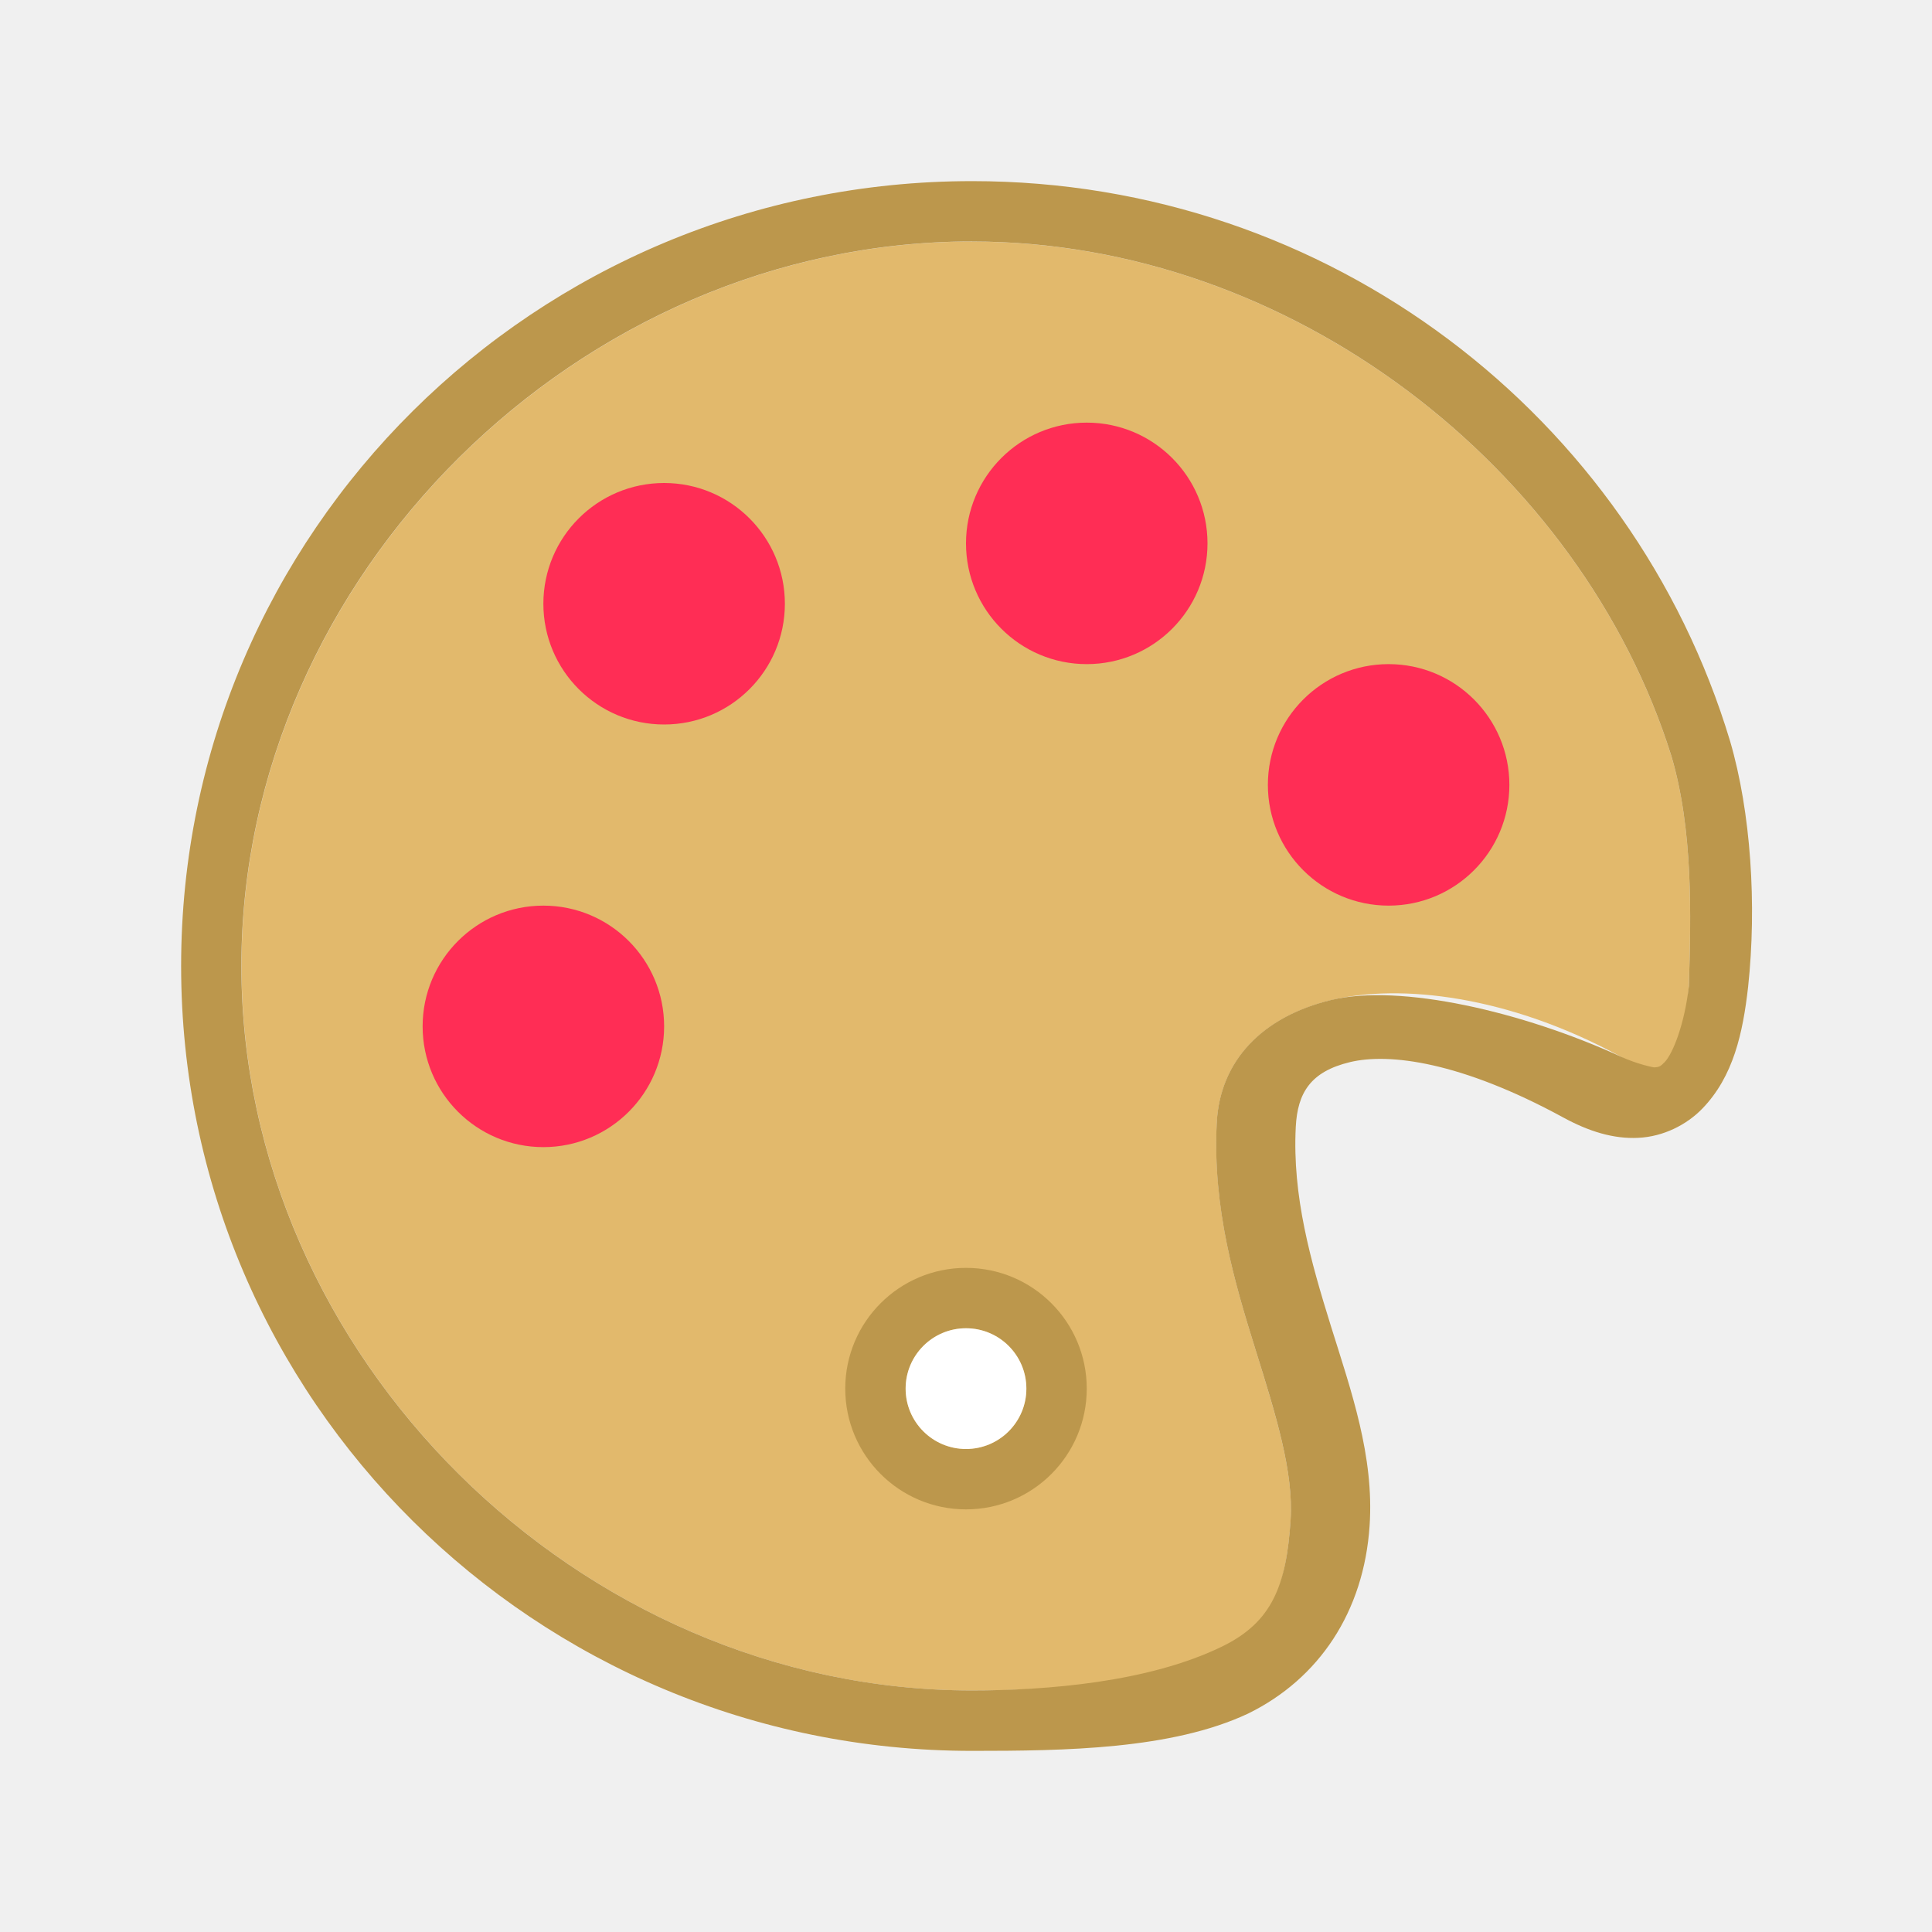
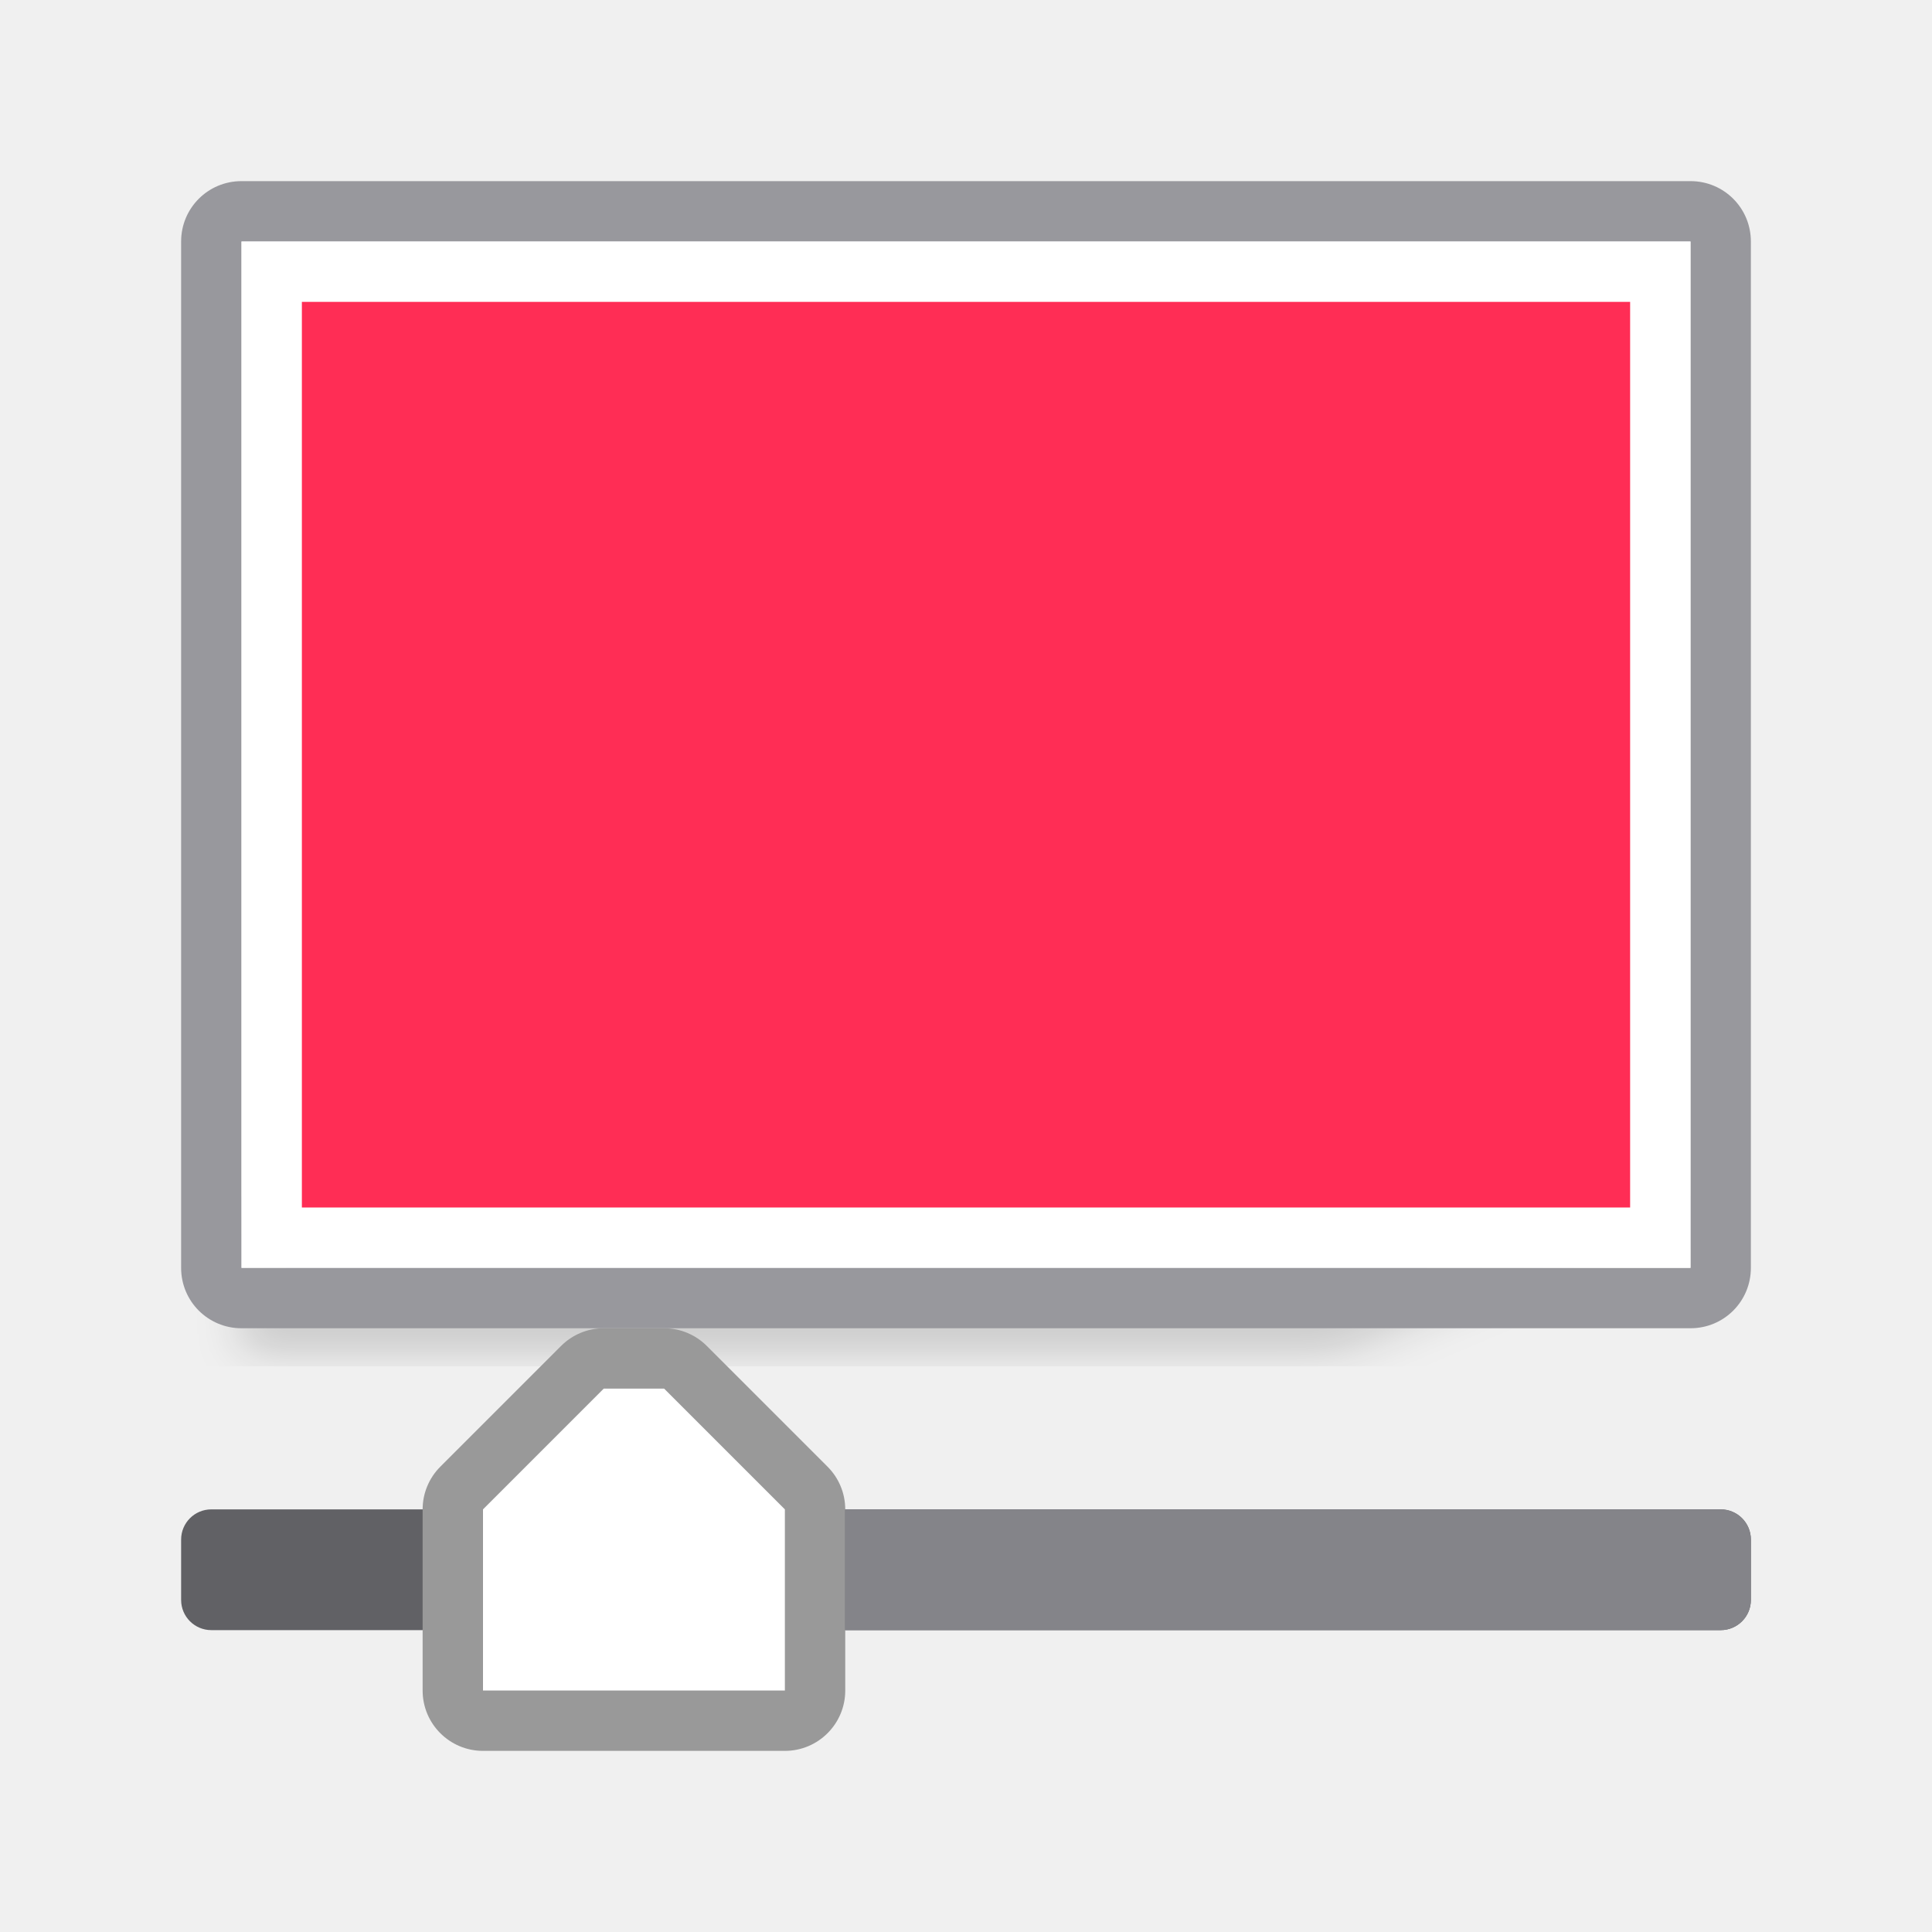
- <svg xmlns="http://www.w3.org/2000/svg" viewBox="0 0 32 32">
-   <path d="m16.101 4c-6.512 0-12.101 5.538-12.101 12 0 6.462 5.589 12 12.101 12 1.232 0 2.634-.092 4.108-.528.827-.405 1.097-1.211 1.168-2.288.053-.797-.243-1.74-.583-2.834-.341-1.093-.711-2.337-.64-3.75.052-1.028.754-1.76 1.896-2.035 1.142-.275 2.935-.079 4.797.938.637.366.993.516 1.126-1.168.036-1.184.071-2.587-.289-3.81-1.492-4.764-6.291-8.524-11.583-8.524z" fill="#e2b96c" />
-   <path d="m16.101 3c-7.235 0-13.101 5.82-13.101 13 0 7.18 5.865 13 13.101 13 1.538 0 3.307-.024 4.57-.617 1.178-.577 1.919-1.688 2.014-3.113.077-1.152-.304-2.227-.64-3.303-.335-1.077-.642-2.154-.583-3.301.029-.57.249-.918.898-1.074.649-.156 1.84-.006 3.536.919.421.229.829.356 1.241.335.412-.02.797-.214 1.057-.482.52-.536.674-1.261.76-2.016.146-1.356.047-2.895-.299-4.075-1.615-5.363-6.624-9.273-12.553-9.273zm0 1c5.292 0 10.091 3.76 11.583 8.524.36 1.224.325 2.627.289 3.81-.071.627-.264 1.117-.402 1.259-.069.071-.089.082-.177.086 0 0-.259-.045-.548-.178-1.625-.745-3.655-1.213-4.797-.938-1.142.275-1.844 1.007-1.896 2.035-.072 1.413.299 2.657.64 3.75.341 1.093.636 2.036.583 2.834-.072 1.077-.302 1.682-1.129 2.087-1.222.597-2.916.73-4.148.73-6.512 0-12.101-5.538-12.101-12 0-6.462 5.589-12 12.101-12z" fill="#bc974c" />
-   <g fill="#ff2d55">
-     <circle cx="11" cy="10" r="2" />
-     <circle cx="18" cy="9" r="2" />
-     <circle cx="23" cy="13" r="2" />
-     <circle cx="9" cy="17" r="2" />
+ <svg xmlns="http://www.w3.org/2000/svg" height="32" viewBox="0 0 32 32" width="32">
+   <filter id="a" color-interpolation-filters="sRGB" height="1.095" width="1.097" x="-.049" y="-.047">
+     <feGaussianBlur stdDeviation=".366" />
+   </filter>
+   <path d="m4 19.941h24l-6 2.559h-18z" filter="url(#a)" opacity=".15" stroke-width="1.015" />
+   <path d="m4 3c-.554 0-1 .446-1 1v17c0 .554.446 1 1 1h24c.554 0 1-.446 1-1v-17c0-.554-.446-1-1-1zm0 1h24v17h-24z" fill="#98989d" />
+   <path d="m4 4h24v17h-24z" fill="#fff" />
+   <path d="m5 5h22v15h-22z" fill="#ff2d55" />
+   <rect fill="#616165" height="2" rx=".5" width="26" x="3" y="25" />
+   <g transform="translate(1 9)">
+     <path d="m9 13a1 1 0 0 0 -.707.293l-1.5 1.5-.5.5a1 1 0 0 0 -.293.707v3a1 1 0 0 0 1 1h2.5 2.5a1 1 0 0 0 1-1v-3a1 1 0 0 0 -.293-.707l-.5-.5-1.5-1.5a1 1 0 0 0 -.707-.293h-.5z" fill="#999" />
+     <path d="m9 14-1.5 1.5-.5.5v3h2.5 2.5v-3l-.5-.5-1.5-1.5h-.5z" fill="#fff" />
  </g>
-   <path d="m16 21a2 2 0 0 0 -2 2 2 2 0 0 0 2 2 2 2 0 0 0 2-2 2 2 0 0 0 -2-2zm0 1a1 1 0 0 1 1 1 1 1 0 0 1 -1 1 1 1 0 0 1 -1-1 1 1 0 0 1 1-1z" fill="#bc974c" />
-   <path d="m16 22c.552 0 1 .448 1 1s-.448 1-1 1-1-.448-1-1 .448-1 1-1z" fill="#fff" />
+   <path d="m14 25v2h14.5c.277 0 .5-.223.5-.5v-1c0-.277-.223-.5-.5-.5z" fill="#848489" />
</svg>
